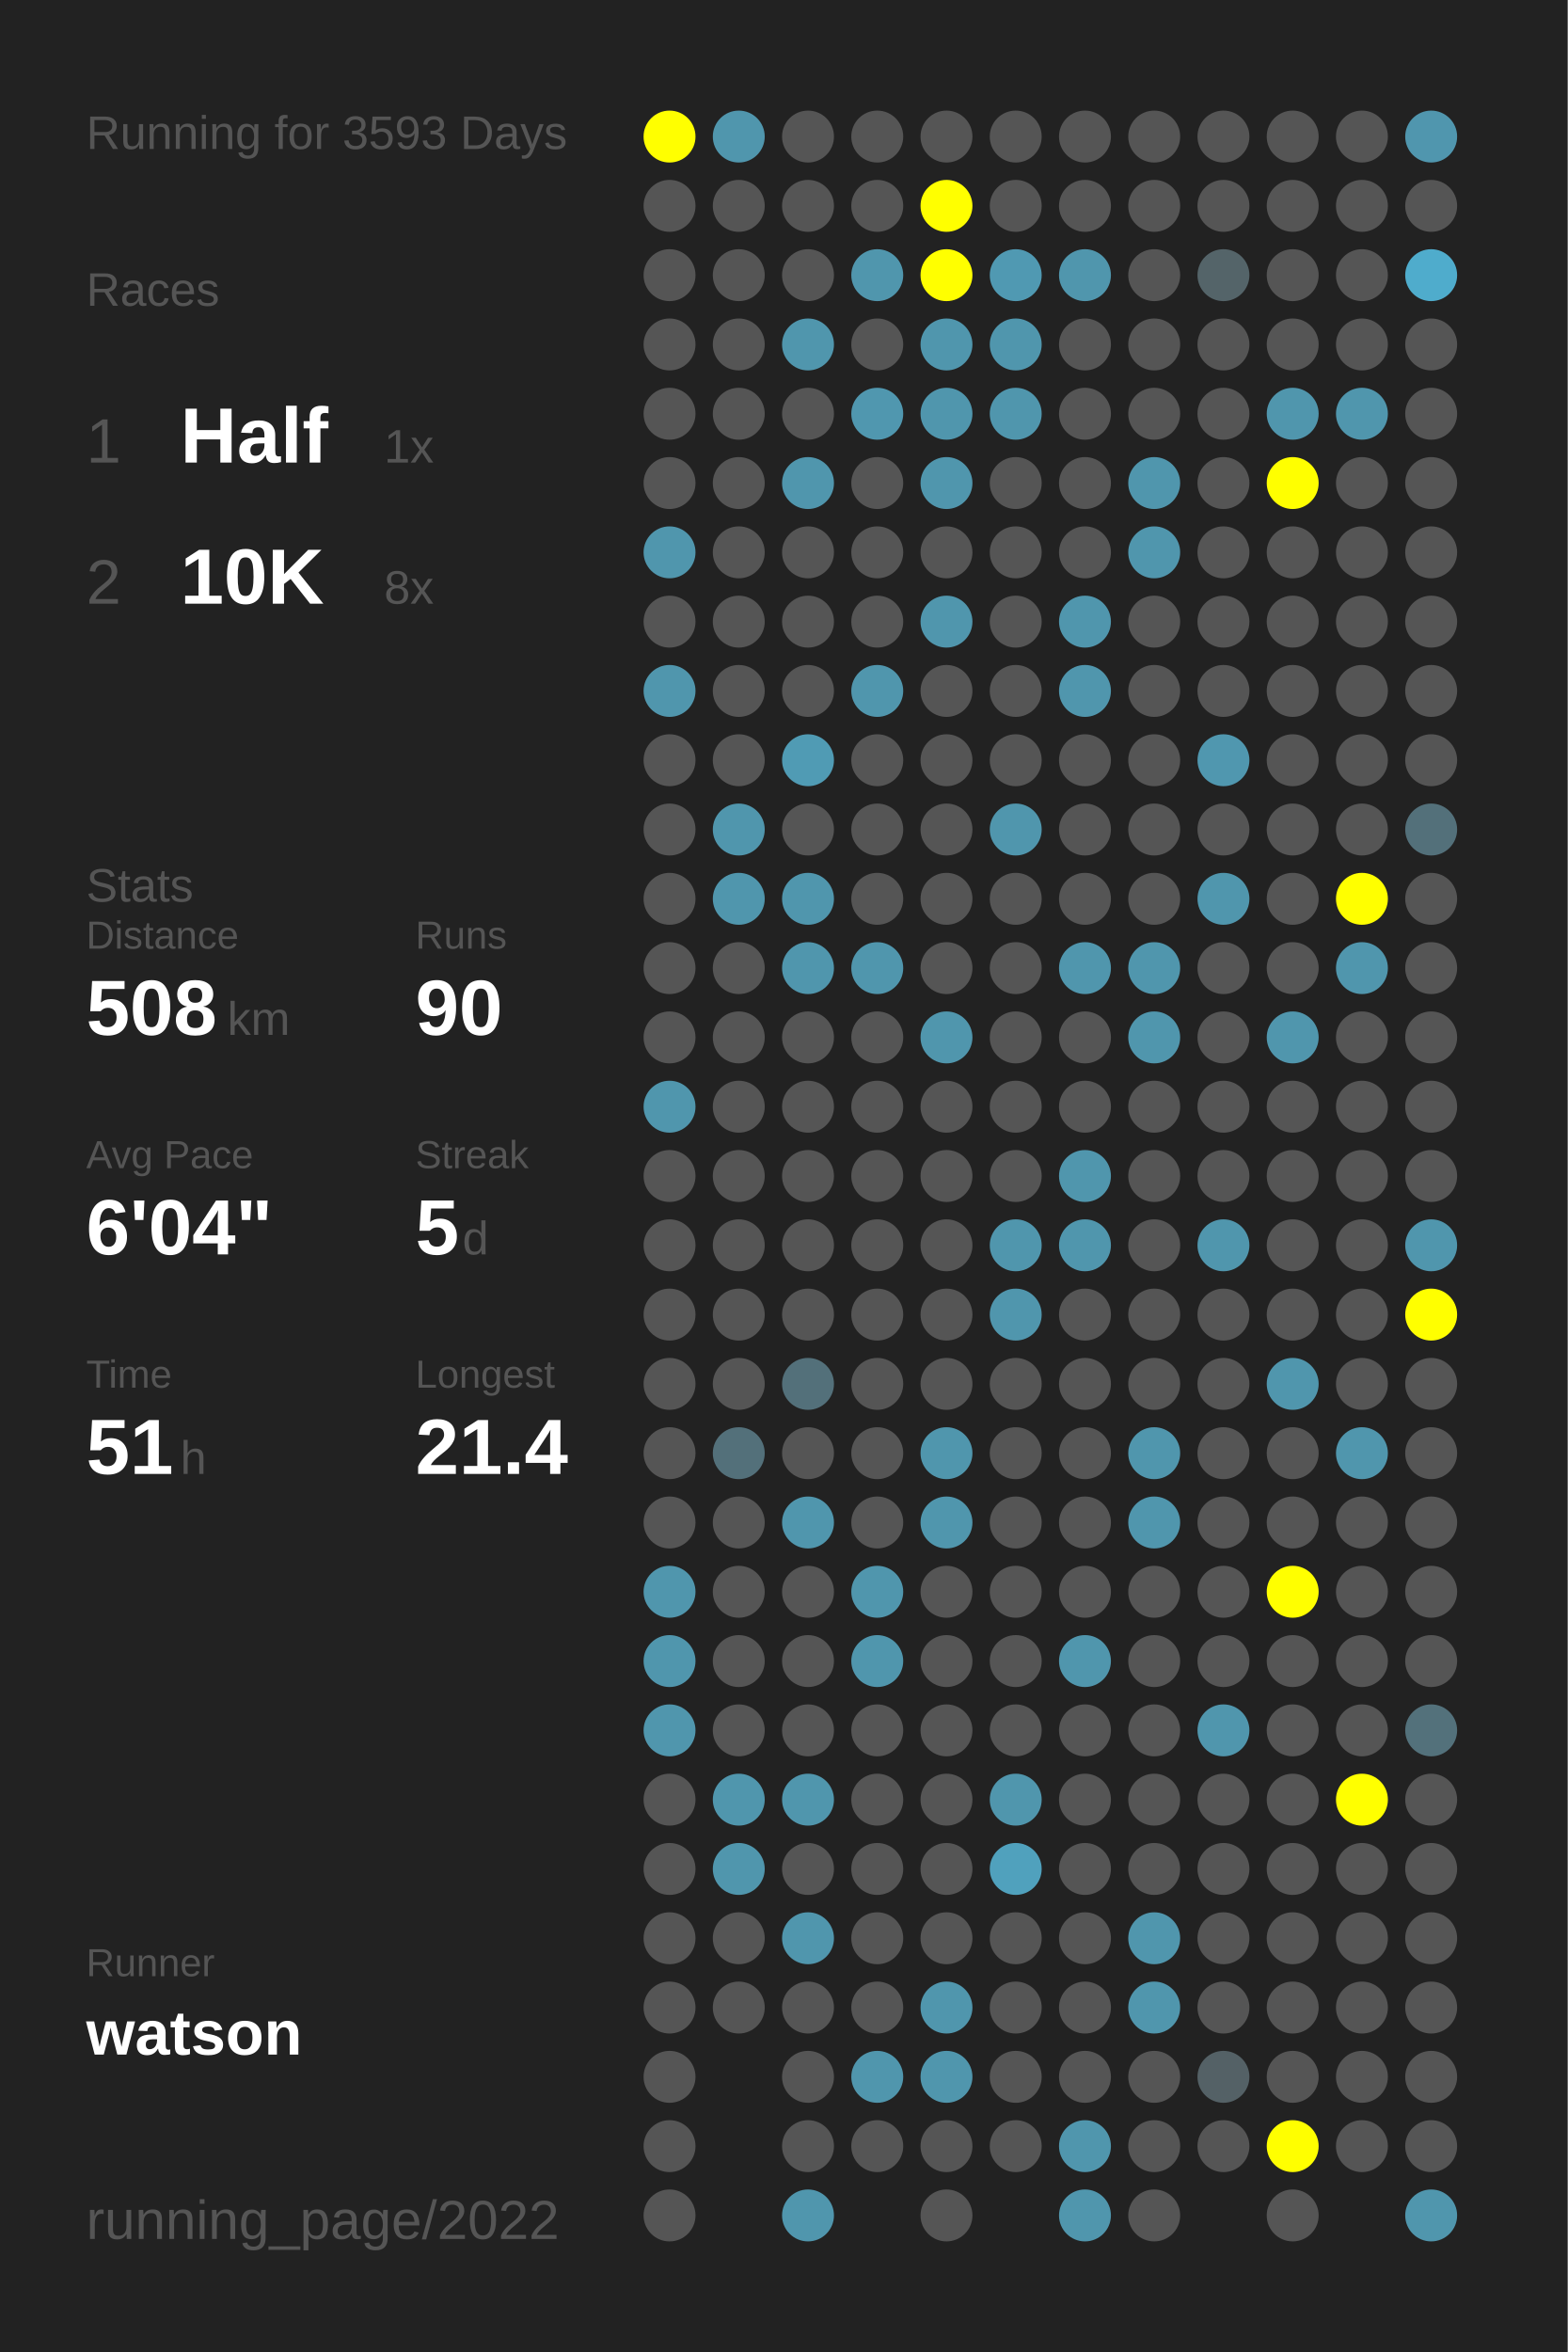
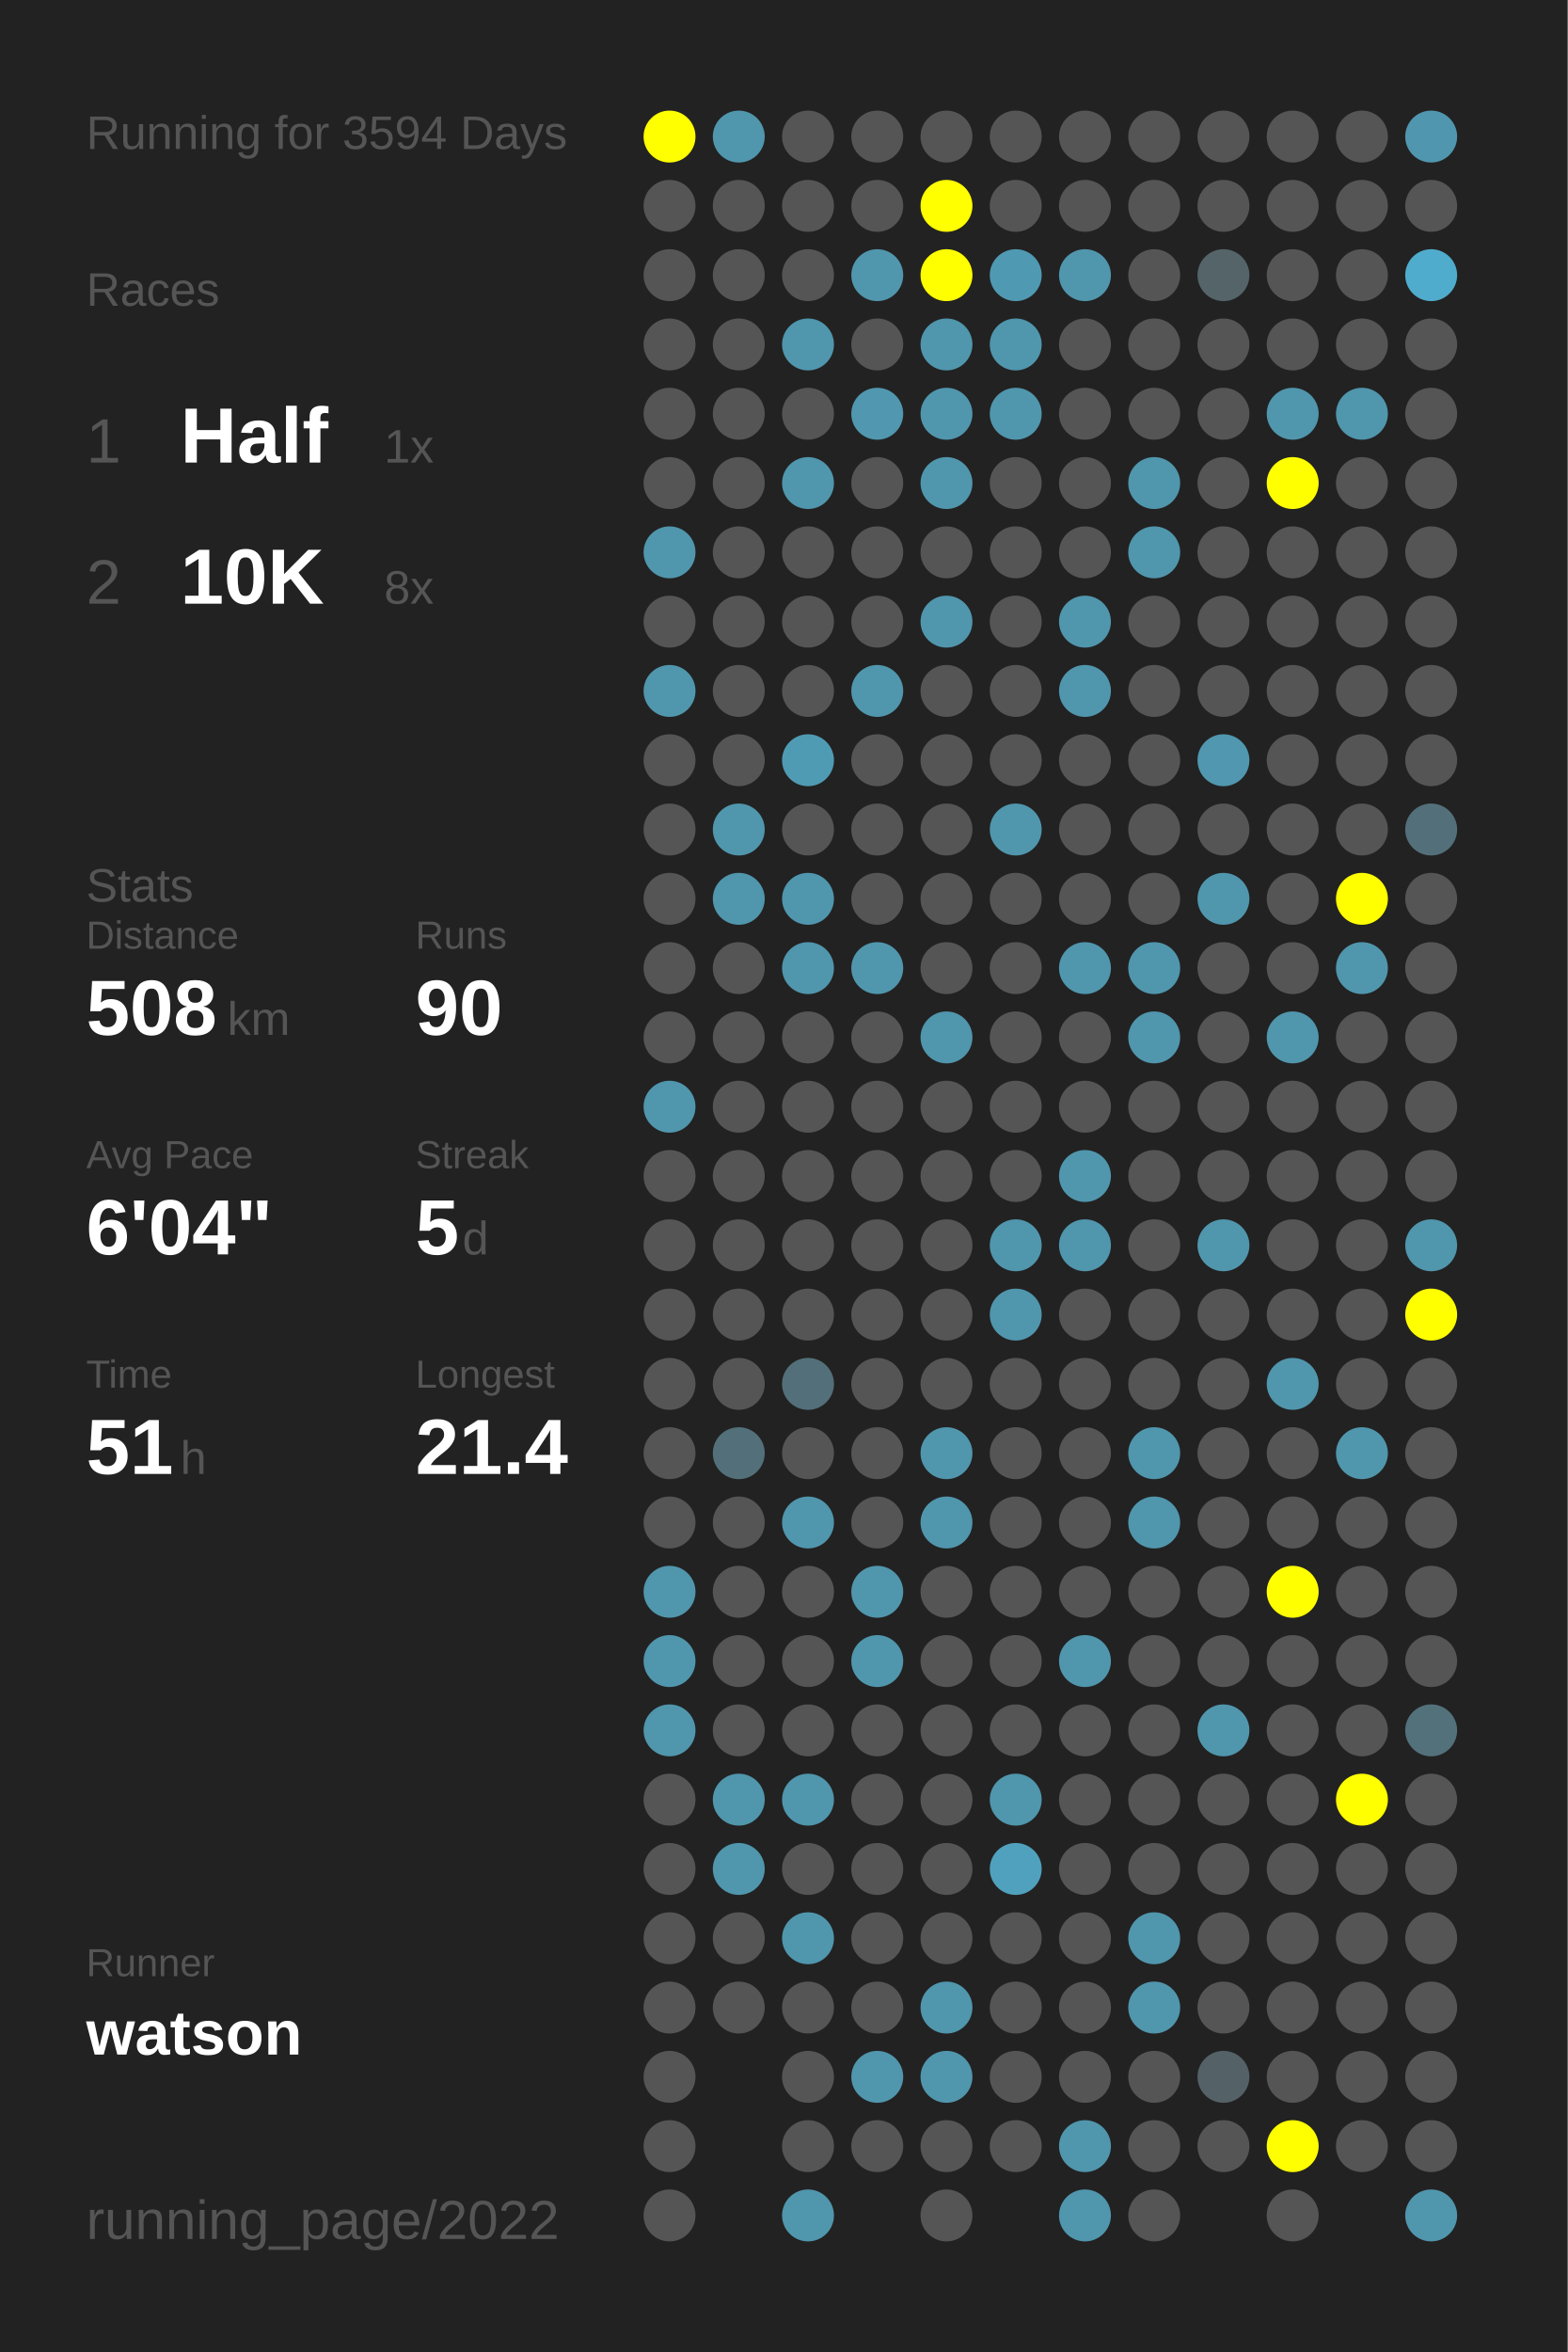
<svg xmlns="http://www.w3.org/2000/svg" baseProfile="full" height="300mm" version="1.1" viewBox="0,0,200,300" width="200mm">
  <defs />
  <rect fill="#222222" height="300" width="200" x="0" y="0" />
-   <text fill="#555555" style="font-size:6px; font-family:Arial;" x="11" y="19">Running for 3593 Days</text>
+   <text fill="#555555" style="font-size:6px; font-family:Arial;" x="11" y="19">Running for 3594 Days</text>
  <text fill="#555555" style="font-size:6px; font-family:Arial;" x="11" y="39">Races</text>
  <text fill="#555555" style="font-size:8px; font-family:Arial;" x="11" y="59">1</text>
  <text fill="#FFFFFF" style="font-size:10px; font-family:Arial; font-weight:bold;" x="23" y="59">Half</text>
  <text fill="#555555" style="font-size:6px; font-family:Arial;" x="49" y="59">1x</text>
  <text fill="#555555" style="font-size:8px; font-family:Arial;" x="11" y="77">2</text>
  <text fill="#FFFFFF" style="font-size:10px; font-family:Arial; font-weight:bold;" x="23" y="77">10K</text>
  <text fill="#555555" style="font-size:6px; font-family:Arial;" x="49" y="77">8x</text>
  <text fill="#555555" style="font-size:6px; font-family:Arial;" x="11" y="115">Stats</text>
  <text fill="#555555" style="font-size:5px; font-family:Arial;" x="11" y="121">Distance</text>
  <text fill="#FFFFFF" style="font-size:10px; font-family:Arial; font-weight:bold;" x="11" y="132">508</text>
  <text fill="#555555" style="font-size:6px; font-family:Arial;" x="29" y="132">km</text>
  <text fill="#555555" style="font-size:5px; font-family:Arial;" x="53" y="121">Runs</text>
  <text fill="#FFFFFF" style="font-size:10px; font-family:Arial; font-weight:bold;" x="53" y="132">90</text>
  <text fill="#555555" style="font-size:5px; font-family:Arial;" x="11" y="149">Avg Pace</text>
  <text fill="#FFFFFF" style="font-size:10px; font-family:Arial; font-weight:bold;" x="11" y="160">6'04"</text>
  <text fill="#555555" style="font-size:5px; font-family:Arial;" x="53" y="149">Streak</text>
  <text fill="#FFFFFF" style="font-size:10px; font-family:Arial; font-weight:bold;" x="53" y="160">5</text>
  <text fill="#555555" style="font-size:6px; font-family:Arial;" x="59" y="160">d</text>
  <text fill="#555555" style="font-size:5px; font-family:Arial;" x="11" y="177">Time</text>
  <text fill="#FFFFFF" style="font-size:10px; font-family:Arial; font-weight:bold;" x="11" y="188">51</text>
  <text fill="#555555" style="font-size:6px; font-family:Arial;" x="23" y="188">h</text>
  <text fill="#555555" style="font-size:5px; font-family:Arial;" x="53" y="177">Longest</text>
  <text fill="#FFFFFF" style="font-size:10px; font-family:Arial; font-weight:bold;" x="53" y="188">21.4</text>
  <text fill="#555555" style="font-size:5px; font-family:Arial;" x="11" y="252.065">Runner</text>
  <text fill="#FFFFFF" style="font-size:8px; font-family:Arial; font-weight:bold;" x="11" y="262.065">watson</text>
  <text fill="#555555" style="font-size:7px; font-family:Arial;" x="11" y="285.581">running_page/2022</text>
  <circle cx="85.417" cy="17.419" fill="#FFFF00" r="3.312" />
  <circle cx="85.417" cy="26.258" fill="#555555" r="3.312" />
  <circle cx="85.417" cy="35.097" fill="#555555" r="3.312" />
  <circle cx="85.417" cy="43.935" fill="#555555" r="3.312" />
  <circle cx="85.417" cy="52.774" fill="#555555" r="3.312" />
  <circle cx="85.417" cy="61.613" fill="#555555" r="3.312" />
  <circle cx="85.417" cy="70.452" fill="#5096ad" r="3.312" />
  <circle cx="85.417" cy="79.29" fill="#555555" r="3.312" />
  <circle cx="85.417" cy="88.129" fill="#5096ad" r="3.312" />
  <circle cx="85.417" cy="96.968" fill="#555555" r="3.312" />
  <circle cx="85.417" cy="105.806" fill="#555555" r="3.312" />
  <circle cx="85.417" cy="114.645" fill="#555555" r="3.312" />
  <circle cx="85.417" cy="123.484" fill="#555555" r="3.312" />
  <circle cx="85.417" cy="132.323" fill="#555555" r="3.312" />
  <circle cx="85.417" cy="141.161" fill="#5096ad" r="3.312" />
  <circle cx="85.417" cy="150" fill="#555555" r="3.312" />
  <circle cx="85.417" cy="158.839" fill="#555555" r="3.312" />
  <circle cx="85.417" cy="167.677" fill="#555555" r="3.312" />
  <circle cx="85.417" cy="176.516" fill="#555555" r="3.312" />
  <circle cx="85.417" cy="185.355" fill="#555555" r="3.312" />
  <circle cx="85.417" cy="194.194" fill="#555555" r="3.312" />
  <circle cx="85.417" cy="203.032" fill="#5096ad" r="3.312" />
  <circle cx="85.417" cy="211.871" fill="#5096ad" r="3.312" />
  <circle cx="85.417" cy="220.71" fill="#5096ad" r="3.312" />
  <circle cx="85.417" cy="229.548" fill="#555555" r="3.312" />
  <circle cx="85.417" cy="238.387" fill="#555555" r="3.312" />
  <circle cx="85.417" cy="247.226" fill="#555555" r="3.312" />
  <circle cx="85.417" cy="256.065" fill="#555555" r="3.312" />
  <circle cx="85.417" cy="264.903" fill="#555555" r="3.312" />
  <circle cx="85.417" cy="273.742" fill="#555555" r="3.312" />
  <circle cx="85.417" cy="282.581" fill="#555555" r="3.312" />
  <circle cx="94.25" cy="17.419" fill="#5096ad" r="3.312" />
  <circle cx="94.25" cy="26.258" fill="#555555" r="3.312" />
  <circle cx="94.25" cy="35.097" fill="#555555" r="3.312" />
  <circle cx="94.25" cy="43.935" fill="#555555" r="3.312" />
  <circle cx="94.25" cy="52.774" fill="#555555" r="3.312" />
  <circle cx="94.25" cy="61.613" fill="#555555" r="3.312" />
  <circle cx="94.25" cy="70.452" fill="#555555" r="3.312" />
  <circle cx="94.25" cy="79.29" fill="#555555" r="3.312" />
  <circle cx="94.25" cy="88.129" fill="#555555" r="3.312" />
  <circle cx="94.25" cy="96.968" fill="#555555" r="3.312" />
  <circle cx="94.25" cy="105.806" fill="#5096ad" r="3.312" />
  <circle cx="94.25" cy="114.645" fill="#5096ad" r="3.312" />
  <circle cx="94.25" cy="123.484" fill="#555555" r="3.312" />
  <circle cx="94.25" cy="132.323" fill="#555555" r="3.312" />
  <circle cx="94.25" cy="141.161" fill="#555555" r="3.312" />
  <circle cx="94.25" cy="150" fill="#555555" r="3.312" />
  <circle cx="94.25" cy="158.839" fill="#555555" r="3.312" />
  <circle cx="94.25" cy="167.677" fill="#555555" r="3.312" />
  <circle cx="94.25" cy="176.516" fill="#555555" r="3.312" />
  <circle cx="94.25" cy="185.355" fill="#53707a" r="3.312" />
  <circle cx="94.25" cy="194.194" fill="#555555" r="3.312" />
  <circle cx="94.25" cy="203.032" fill="#555555" r="3.312" />
  <circle cx="94.25" cy="211.871" fill="#555555" r="3.312" />
  <circle cx="94.25" cy="220.71" fill="#555555" r="3.312" />
  <circle cx="94.25" cy="229.548" fill="#5096ad" r="3.312" />
  <circle cx="94.25" cy="238.387" fill="#5096ad" r="3.312" />
  <circle cx="94.25" cy="247.226" fill="#555555" r="3.312" />
  <circle cx="94.25" cy="256.065" fill="#555555" r="3.312" />
  <circle cx="103.083" cy="17.419" fill="#555555" r="3.312" />
  <circle cx="103.083" cy="26.258" fill="#555555" r="3.312" />
  <circle cx="103.083" cy="35.097" fill="#555555" r="3.312" />
  <circle cx="103.083" cy="43.935" fill="#5096ad" r="3.312" />
  <circle cx="103.083" cy="52.774" fill="#555555" r="3.312" />
  <circle cx="103.083" cy="61.613" fill="#5096ad" r="3.312" />
  <circle cx="103.083" cy="70.452" fill="#555555" r="3.312" />
  <circle cx="103.083" cy="79.29" fill="#555555" r="3.312" />
  <circle cx="103.083" cy="88.129" fill="#555555" r="3.312" />
  <circle cx="103.083" cy="96.968" fill="#509bb4" r="3.312" />
  <circle cx="103.083" cy="105.806" fill="#555555" r="3.312" />
  <circle cx="103.083" cy="114.645" fill="#5096ad" r="3.312" />
  <circle cx="103.083" cy="123.484" fill="#5096ad" r="3.312" />
  <circle cx="103.083" cy="132.323" fill="#555555" r="3.312" />
  <circle cx="103.083" cy="141.161" fill="#555555" r="3.312" />
  <circle cx="103.083" cy="150" fill="#555555" r="3.312" />
  <circle cx="103.083" cy="158.839" fill="#555555" r="3.312" />
  <circle cx="103.083" cy="167.677" fill="#555555" r="3.312" />
  <circle cx="103.083" cy="176.516" fill="#53707a" r="3.312" />
  <circle cx="103.083" cy="185.355" fill="#555555" r="3.312" />
  <circle cx="103.083" cy="194.194" fill="#5096ad" r="3.312" />
  <circle cx="103.083" cy="203.032" fill="#555555" r="3.312" />
  <circle cx="103.083" cy="211.871" fill="#555555" r="3.312" />
  <circle cx="103.083" cy="220.71" fill="#555555" r="3.312" />
  <circle cx="103.083" cy="229.548" fill="#5096ad" r="3.312" />
  <circle cx="103.083" cy="238.387" fill="#555555" r="3.312" />
  <circle cx="103.083" cy="247.226" fill="#5096ad" r="3.312" />
  <circle cx="103.083" cy="256.065" fill="#555555" r="3.312" />
  <circle cx="103.083" cy="264.903" fill="#555555" r="3.312" />
  <circle cx="103.083" cy="273.742" fill="#555555" r="3.312" />
  <circle cx="103.083" cy="282.581" fill="#5096ad" r="3.312" />
  <circle cx="111.917" cy="17.419" fill="#555555" r="3.312" />
  <circle cx="111.917" cy="26.258" fill="#555555" r="3.312" />
  <circle cx="111.917" cy="35.097" fill="#5096ad" r="3.312" />
  <circle cx="111.917" cy="43.935" fill="#555555" r="3.312" />
  <circle cx="111.917" cy="52.774" fill="#5097af" r="3.312" />
  <circle cx="111.917" cy="61.613" fill="#555555" r="3.312" />
  <circle cx="111.917" cy="70.452" fill="#555555" r="3.312" />
  <circle cx="111.917" cy="79.29" fill="#555555" r="3.312" />
  <circle cx="111.917" cy="88.129" fill="#5096ad" r="3.312" />
  <circle cx="111.917" cy="96.968" fill="#555555" r="3.312" />
  <circle cx="111.917" cy="105.806" fill="#555555" r="3.312" />
  <circle cx="111.917" cy="114.645" fill="#555555" r="3.312" />
  <circle cx="111.917" cy="123.484" fill="#5096ad" r="3.312" />
  <circle cx="111.917" cy="132.323" fill="#555555" r="3.312" />
  <circle cx="111.917" cy="141.161" fill="#555555" r="3.312" />
  <circle cx="111.917" cy="150" fill="#555555" r="3.312" />
  <circle cx="111.917" cy="158.839" fill="#555555" r="3.312" />
  <circle cx="111.917" cy="167.677" fill="#555555" r="3.312" />
  <circle cx="111.917" cy="176.516" fill="#555555" r="3.312" />
  <circle cx="111.917" cy="185.355" fill="#555555" r="3.312" />
  <circle cx="111.917" cy="194.194" fill="#555555" r="3.312" />
  <circle cx="111.917" cy="203.032" fill="#5096ad" r="3.312" />
  <circle cx="111.917" cy="211.871" fill="#5096ad" r="3.312" />
  <circle cx="111.917" cy="220.71" fill="#555555" r="3.312" />
  <circle cx="111.917" cy="229.548" fill="#555555" r="3.312" />
  <circle cx="111.917" cy="238.387" fill="#555555" r="3.312" />
  <circle cx="111.917" cy="247.226" fill="#555555" r="3.312" />
  <circle cx="111.917" cy="256.065" fill="#555555" r="3.312" />
  <circle cx="111.917" cy="264.903" fill="#5096ad" r="3.312" />
  <circle cx="111.917" cy="273.742" fill="#555555" r="3.312" />
  <circle cx="120.75" cy="17.419" fill="#555555" r="3.312" />
  <circle cx="120.75" cy="26.258" fill="#FFFF00" r="3.312" />
  <circle cx="120.75" cy="35.097" fill="#FFFF00" r="3.312" />
  <circle cx="120.75" cy="43.935" fill="#5096ad" r="3.312" />
  <circle cx="120.75" cy="52.774" fill="#5096ad" r="3.312" />
  <circle cx="120.75" cy="61.613" fill="#5096ad" r="3.312" />
  <circle cx="120.75" cy="70.452" fill="#555555" r="3.312" />
  <circle cx="120.75" cy="79.29" fill="#5096ad" r="3.312" />
  <circle cx="120.75" cy="88.129" fill="#555555" r="3.312" />
  <circle cx="120.75" cy="96.968" fill="#555555" r="3.312" />
  <circle cx="120.75" cy="105.806" fill="#555555" r="3.312" />
  <circle cx="120.75" cy="114.645" fill="#555555" r="3.312" />
  <circle cx="120.75" cy="123.484" fill="#555555" r="3.312" />
  <circle cx="120.75" cy="132.323" fill="#5096ad" r="3.312" />
  <circle cx="120.75" cy="141.161" fill="#555555" r="3.312" />
  <circle cx="120.75" cy="150" fill="#555555" r="3.312" />
  <circle cx="120.75" cy="158.839" fill="#555555" r="3.312" />
  <circle cx="120.75" cy="167.677" fill="#555555" r="3.312" />
  <circle cx="120.75" cy="176.516" fill="#555555" r="3.312" />
  <circle cx="120.75" cy="185.355" fill="#5096ad" r="3.312" />
  <circle cx="120.75" cy="194.194" fill="#5096ad" r="3.312" />
  <circle cx="120.75" cy="203.032" fill="#555555" r="3.312" />
  <circle cx="120.75" cy="211.871" fill="#555555" r="3.312" />
  <circle cx="120.75" cy="220.71" fill="#555555" r="3.312" />
  <circle cx="120.75" cy="229.548" fill="#555555" r="3.312" />
  <circle cx="120.75" cy="238.387" fill="#555555" r="3.312" />
  <circle cx="120.75" cy="247.226" fill="#555555" r="3.312" />
  <circle cx="120.75" cy="256.065" fill="#5096ad" r="3.312" />
  <circle cx="120.75" cy="264.903" fill="#5096ad" r="3.312" />
  <circle cx="120.75" cy="273.742" fill="#555555" r="3.312" />
  <circle cx="120.75" cy="282.581" fill="#555555" r="3.312" />
  <circle cx="129.583" cy="17.419" fill="#555555" r="3.312" />
  <circle cx="129.583" cy="26.258" fill="#555555" r="3.312" />
  <circle cx="129.583" cy="35.097" fill="#5099b2" r="3.312" />
  <circle cx="129.583" cy="43.935" fill="#5096ad" r="3.312" />
  <circle cx="129.583" cy="52.774" fill="#5096ad" r="3.312" />
  <circle cx="129.583" cy="61.613" fill="#555555" r="3.312" />
  <circle cx="129.583" cy="70.452" fill="#555555" r="3.312" />
  <circle cx="129.583" cy="79.29" fill="#555555" r="3.312" />
  <circle cx="129.583" cy="88.129" fill="#555555" r="3.312" />
  <circle cx="129.583" cy="96.968" fill="#555555" r="3.312" />
  <circle cx="129.583" cy="105.806" fill="#5096ad" r="3.312" />
  <circle cx="129.583" cy="114.645" fill="#555555" r="3.312" />
  <circle cx="129.583" cy="123.484" fill="#555555" r="3.312" />
  <circle cx="129.583" cy="132.323" fill="#555555" r="3.312" />
  <circle cx="129.583" cy="141.161" fill="#555555" r="3.312" />
  <circle cx="129.583" cy="150" fill="#555555" r="3.312" />
  <circle cx="129.583" cy="158.839" fill="#5096ad" r="3.312" />
  <circle cx="129.583" cy="167.677" fill="#5096ad" r="3.312" />
  <circle cx="129.583" cy="176.516" fill="#555555" r="3.312" />
  <circle cx="129.583" cy="185.355" fill="#555555" r="3.312" />
  <circle cx="129.583" cy="194.194" fill="#555555" r="3.312" />
  <circle cx="129.583" cy="203.032" fill="#555555" r="3.312" />
  <circle cx="129.583" cy="211.871" fill="#555555" r="3.312" />
  <circle cx="129.583" cy="220.71" fill="#555555" r="3.312" />
  <circle cx="129.583" cy="229.548" fill="#5096ad" r="3.312" />
  <circle cx="129.583" cy="238.387" fill="#50a1bd" r="3.312" />
  <circle cx="129.583" cy="247.226" fill="#555555" r="3.312" />
  <circle cx="129.583" cy="256.065" fill="#555555" r="3.312" />
  <circle cx="129.583" cy="264.903" fill="#555555" r="3.312" />
  <circle cx="129.583" cy="273.742" fill="#555555" r="3.312" />
  <circle cx="138.417" cy="17.419" fill="#555555" r="3.312" />
  <circle cx="138.417" cy="26.258" fill="#555555" r="3.312" />
  <circle cx="138.417" cy="35.097" fill="#5096ad" r="3.312" />
  <circle cx="138.417" cy="43.935" fill="#555555" r="3.312" />
  <circle cx="138.417" cy="52.774" fill="#555555" r="3.312" />
  <circle cx="138.417" cy="61.613" fill="#555555" r="3.312" />
  <circle cx="138.417" cy="70.452" fill="#555555" r="3.312" />
  <circle cx="138.417" cy="79.29" fill="#5096ad" r="3.312" />
  <circle cx="138.417" cy="88.129" fill="#5096ad" r="3.312" />
  <circle cx="138.417" cy="96.968" fill="#555555" r="3.312" />
  <circle cx="138.417" cy="105.806" fill="#555555" r="3.312" />
  <circle cx="138.417" cy="114.645" fill="#555555" r="3.312" />
  <circle cx="138.417" cy="123.484" fill="#5096ad" r="3.312" />
  <circle cx="138.417" cy="132.323" fill="#555555" r="3.312" />
  <circle cx="138.417" cy="141.161" fill="#555555" r="3.312" />
  <circle cx="138.417" cy="150" fill="#5096ad" r="3.312" />
  <circle cx="138.417" cy="158.839" fill="#5096ad" r="3.312" />
  <circle cx="138.417" cy="167.677" fill="#555555" r="3.312" />
  <circle cx="138.417" cy="176.516" fill="#555555" r="3.312" />
  <circle cx="138.417" cy="185.355" fill="#555555" r="3.312" />
  <circle cx="138.417" cy="194.194" fill="#555555" r="3.312" />
  <circle cx="138.417" cy="203.032" fill="#555555" r="3.312" />
  <circle cx="138.417" cy="211.871" fill="#5096ad" r="3.312" />
  <circle cx="138.417" cy="220.71" fill="#555555" r="3.312" />
  <circle cx="138.417" cy="229.548" fill="#555555" r="3.312" />
  <circle cx="138.417" cy="238.387" fill="#555555" r="3.312" />
  <circle cx="138.417" cy="247.226" fill="#555555" r="3.312" />
  <circle cx="138.417" cy="256.065" fill="#555555" r="3.312" />
  <circle cx="138.417" cy="264.903" fill="#555555" r="3.312" />
  <circle cx="138.417" cy="273.742" fill="#5096ad" r="3.312" />
  <circle cx="138.417" cy="282.581" fill="#5096ad" r="3.312" />
  <circle cx="147.25" cy="17.419" fill="#555555" r="3.312" />
  <circle cx="147.25" cy="26.258" fill="#555555" r="3.312" />
  <circle cx="147.25" cy="35.097" fill="#555555" r="3.312" />
  <circle cx="147.25" cy="43.935" fill="#555555" r="3.312" />
  <circle cx="147.25" cy="52.774" fill="#555555" r="3.312" />
  <circle cx="147.25" cy="61.613" fill="#5096ad" r="3.312" />
  <circle cx="147.25" cy="70.452" fill="#5096ad" r="3.312" />
  <circle cx="147.25" cy="79.29" fill="#555555" r="3.312" />
  <circle cx="147.25" cy="88.129" fill="#555555" r="3.312" />
  <circle cx="147.25" cy="96.968" fill="#555555" r="3.312" />
  <circle cx="147.25" cy="105.806" fill="#555555" r="3.312" />
  <circle cx="147.25" cy="114.645" fill="#555555" r="3.312" />
  <circle cx="147.25" cy="123.484" fill="#5096ad" r="3.312" />
  <circle cx="147.25" cy="132.323" fill="#5096ad" r="3.312" />
  <circle cx="147.25" cy="141.161" fill="#555555" r="3.312" />
  <circle cx="147.25" cy="150" fill="#555555" r="3.312" />
  <circle cx="147.25" cy="158.839" fill="#555555" r="3.312" />
  <circle cx="147.25" cy="167.677" fill="#555555" r="3.312" />
  <circle cx="147.25" cy="176.516" fill="#555555" r="3.312" />
  <circle cx="147.25" cy="185.355" fill="#5096ad" r="3.312" />
  <circle cx="147.25" cy="194.194" fill="#5096ad" r="3.312" />
  <circle cx="147.25" cy="203.032" fill="#555555" r="3.312" />
  <circle cx="147.25" cy="211.871" fill="#555555" r="3.312" />
  <circle cx="147.25" cy="220.71" fill="#555555" r="3.312" />
  <circle cx="147.25" cy="229.548" fill="#555555" r="3.312" />
  <circle cx="147.25" cy="238.387" fill="#555555" r="3.312" />
  <circle cx="147.25" cy="247.226" fill="#5096ad" r="3.312" />
  <circle cx="147.25" cy="256.065" fill="#5096ad" r="3.312" />
  <circle cx="147.25" cy="264.903" fill="#555555" r="3.312" />
  <circle cx="147.25" cy="273.742" fill="#555555" r="3.312" />
  <circle cx="147.25" cy="282.581" fill="#555555" r="3.312" />
  <circle cx="156.083" cy="17.419" fill="#555555" r="3.312" />
  <circle cx="156.083" cy="26.258" fill="#555555" r="3.312" />
  <circle cx="156.083" cy="35.097" fill="#546469" r="3.312" />
  <circle cx="156.083" cy="43.935" fill="#555555" r="3.312" />
  <circle cx="156.083" cy="52.774" fill="#555555" r="3.312" />
  <circle cx="156.083" cy="61.613" fill="#555555" r="3.312" />
  <circle cx="156.083" cy="70.452" fill="#555555" r="3.312" />
  <circle cx="156.083" cy="79.29" fill="#555555" r="3.312" />
  <circle cx="156.083" cy="88.129" fill="#555555" r="3.312" />
  <circle cx="156.083" cy="96.968" fill="#5097af" r="3.312" />
  <circle cx="156.083" cy="105.806" fill="#555555" r="3.312" />
  <circle cx="156.083" cy="114.645" fill="#5096ad" r="3.312" />
  <circle cx="156.083" cy="123.484" fill="#555555" r="3.312" />
  <circle cx="156.083" cy="132.323" fill="#555555" r="3.312" />
  <circle cx="156.083" cy="141.161" fill="#555555" r="3.312" />
  <circle cx="156.083" cy="150" fill="#555555" r="3.312" />
  <circle cx="156.083" cy="158.839" fill="#5096ad" r="3.312" />
  <circle cx="156.083" cy="167.677" fill="#555555" r="3.312" />
  <circle cx="156.083" cy="176.516" fill="#555555" r="3.312" />
  <circle cx="156.083" cy="185.355" fill="#555555" r="3.312" />
  <circle cx="156.083" cy="194.194" fill="#555555" r="3.312" />
  <circle cx="156.083" cy="203.032" fill="#555555" r="3.312" />
  <circle cx="156.083" cy="211.871" fill="#555555" r="3.312" />
  <circle cx="156.083" cy="220.71" fill="#5096ad" r="3.312" />
  <circle cx="156.083" cy="229.548" fill="#555555" r="3.312" />
  <circle cx="156.083" cy="238.387" fill="#555555" r="3.312" />
  <circle cx="156.083" cy="247.226" fill="#555555" r="3.312" />
  <circle cx="156.083" cy="256.065" fill="#555555" r="3.312" />
  <circle cx="156.083" cy="264.903" fill="#546166" r="3.312" />
  <circle cx="156.083" cy="273.742" fill="#555555" r="3.312" />
  <circle cx="164.917" cy="17.419" fill="#555555" r="3.312" />
  <circle cx="164.917" cy="26.258" fill="#555555" r="3.312" />
  <circle cx="164.917" cy="35.097" fill="#555555" r="3.312" />
  <circle cx="164.917" cy="43.935" fill="#555555" r="3.312" />
  <circle cx="164.917" cy="52.774" fill="#5096ad" r="3.312" />
  <circle cx="164.917" cy="61.613" fill="#FFFF00" r="3.312" />
  <circle cx="164.917" cy="70.452" fill="#555555" r="3.312" />
  <circle cx="164.917" cy="79.29" fill="#555555" r="3.312" />
  <circle cx="164.917" cy="88.129" fill="#555555" r="3.312" />
  <circle cx="164.917" cy="96.968" fill="#555555" r="3.312" />
  <circle cx="164.917" cy="105.806" fill="#555555" r="3.312" />
  <circle cx="164.917" cy="114.645" fill="#555555" r="3.312" />
  <circle cx="164.917" cy="123.484" fill="#555555" r="3.312" />
  <circle cx="164.917" cy="132.323" fill="#5096ad" r="3.312" />
  <circle cx="164.917" cy="141.161" fill="#555555" r="3.312" />
  <circle cx="164.917" cy="150" fill="#555555" r="3.312" />
  <circle cx="164.917" cy="158.839" fill="#555555" r="3.312" />
  <circle cx="164.917" cy="167.677" fill="#555555" r="3.312" />
  <circle cx="164.917" cy="176.516" fill="#5096ad" r="3.312" />
  <circle cx="164.917" cy="185.355" fill="#555555" r="3.312" />
  <circle cx="164.917" cy="194.194" fill="#555555" r="3.312" />
  <circle cx="164.917" cy="203.032" fill="#FFFF00" r="3.312" />
  <circle cx="164.917" cy="211.871" fill="#555555" r="3.312" />
  <circle cx="164.917" cy="220.71" fill="#555555" r="3.312" />
  <circle cx="164.917" cy="229.548" fill="#555555" r="3.312" />
  <circle cx="164.917" cy="238.387" fill="#555555" r="3.312" />
  <circle cx="164.917" cy="247.226" fill="#555555" r="3.312" />
  <circle cx="164.917" cy="256.065" fill="#555555" r="3.312" />
  <circle cx="164.917" cy="264.903" fill="#555555" r="3.312" />
  <circle cx="164.917" cy="273.742" fill="#FFFF00" r="3.312" />
  <circle cx="164.917" cy="282.581" fill="#555555" r="3.312" />
  <circle cx="173.75" cy="17.419" fill="#555555" r="3.312" />
  <circle cx="173.75" cy="26.258" fill="#555555" r="3.312" />
  <circle cx="173.75" cy="35.097" fill="#555555" r="3.312" />
  <circle cx="173.75" cy="43.935" fill="#555555" r="3.312" />
  <circle cx="173.75" cy="52.774" fill="#5096ad" r="3.312" />
  <circle cx="173.75" cy="61.613" fill="#555555" r="3.312" />
  <circle cx="173.75" cy="70.452" fill="#555555" r="3.312" />
  <circle cx="173.75" cy="79.29" fill="#555555" r="3.312" />
  <circle cx="173.75" cy="88.129" fill="#555555" r="3.312" />
  <circle cx="173.75" cy="96.968" fill="#555555" r="3.312" />
  <circle cx="173.75" cy="105.806" fill="#555555" r="3.312" />
  <circle cx="173.75" cy="114.645" fill="#FFFF00" r="3.312" />
  <circle cx="173.75" cy="123.484" fill="#5096ad" r="3.312" />
  <circle cx="173.75" cy="132.323" fill="#555555" r="3.312" />
  <circle cx="173.75" cy="141.161" fill="#555555" r="3.312" />
  <circle cx="173.75" cy="150" fill="#555555" r="3.312" />
  <circle cx="173.75" cy="158.839" fill="#555555" r="3.312" />
  <circle cx="173.75" cy="167.677" fill="#555555" r="3.312" />
  <circle cx="173.75" cy="176.516" fill="#555555" r="3.312" />
  <circle cx="173.75" cy="185.355" fill="#5096ad" r="3.312" />
  <circle cx="173.75" cy="194.194" fill="#555555" r="3.312" />
  <circle cx="173.75" cy="203.032" fill="#555555" r="3.312" />
  <circle cx="173.75" cy="211.871" fill="#555555" r="3.312" />
  <circle cx="173.75" cy="220.71" fill="#555555" r="3.312" />
  <circle cx="173.75" cy="229.548" fill="#FFFF00" r="3.312" />
  <circle cx="173.75" cy="238.387" fill="#555555" r="3.312" />
  <circle cx="173.75" cy="247.226" fill="#555555" r="3.312" />
  <circle cx="173.75" cy="256.065" fill="#555555" r="3.312" />
  <circle cx="173.75" cy="264.903" fill="#555555" r="3.312" />
  <circle cx="173.75" cy="273.742" fill="#555555" r="3.312" />
  <circle cx="182.583" cy="17.419" fill="#5096ae" r="3.312" />
  <circle cx="182.583" cy="26.258" fill="#555555" r="3.312" />
  <circle cx="182.583" cy="35.097" fill="#4faccc" r="3.312" />
  <circle cx="182.583" cy="43.935" fill="#555555" r="3.312" />
  <circle cx="182.583" cy="52.774" fill="#555555" r="3.312" />
  <circle cx="182.583" cy="61.613" fill="#555555" r="3.312" />
  <circle cx="182.583" cy="70.452" fill="#555555" r="3.312" />
  <circle cx="182.583" cy="79.29" fill="#555555" r="3.312" />
  <circle cx="182.583" cy="88.129" fill="#555555" r="3.312" />
  <circle cx="182.583" cy="96.968" fill="#555555" r="3.312" />
  <circle cx="182.583" cy="105.806" fill="#53707a" r="3.312" />
  <circle cx="182.583" cy="114.645" fill="#555555" r="3.312" />
  <circle cx="182.583" cy="123.484" fill="#555555" r="3.312" />
  <circle cx="182.583" cy="132.323" fill="#555555" r="3.312" />
  <circle cx="182.583" cy="141.161" fill="#555555" r="3.312" />
  <circle cx="182.583" cy="150" fill="#555555" r="3.312" />
  <circle cx="182.583" cy="158.839" fill="#5096ad" r="3.312" />
  <circle cx="182.583" cy="167.677" fill="#FFFF00" r="3.312" />
  <circle cx="182.583" cy="176.516" fill="#555555" r="3.312" />
  <circle cx="182.583" cy="185.355" fill="#555555" r="3.312" />
  <circle cx="182.583" cy="194.194" fill="#555555" r="3.312" />
  <circle cx="182.583" cy="203.032" fill="#555555" r="3.312" />
  <circle cx="182.583" cy="211.871" fill="#555555" r="3.312" />
  <circle cx="182.583" cy="220.71" fill="#53717b" r="3.312" />
  <circle cx="182.583" cy="229.548" fill="#555555" r="3.312" />
  <circle cx="182.583" cy="238.387" fill="#555555" r="3.312" />
  <circle cx="182.583" cy="247.226" fill="#555555" r="3.312" />
  <circle cx="182.583" cy="256.065" fill="#555555" r="3.312" />
  <circle cx="182.583" cy="264.903" fill="#555555" r="3.312" />
  <circle cx="182.583" cy="273.742" fill="#555555" r="3.312" />
  <circle cx="182.583" cy="282.581" fill="#5096ad" r="3.312" />
</svg>
